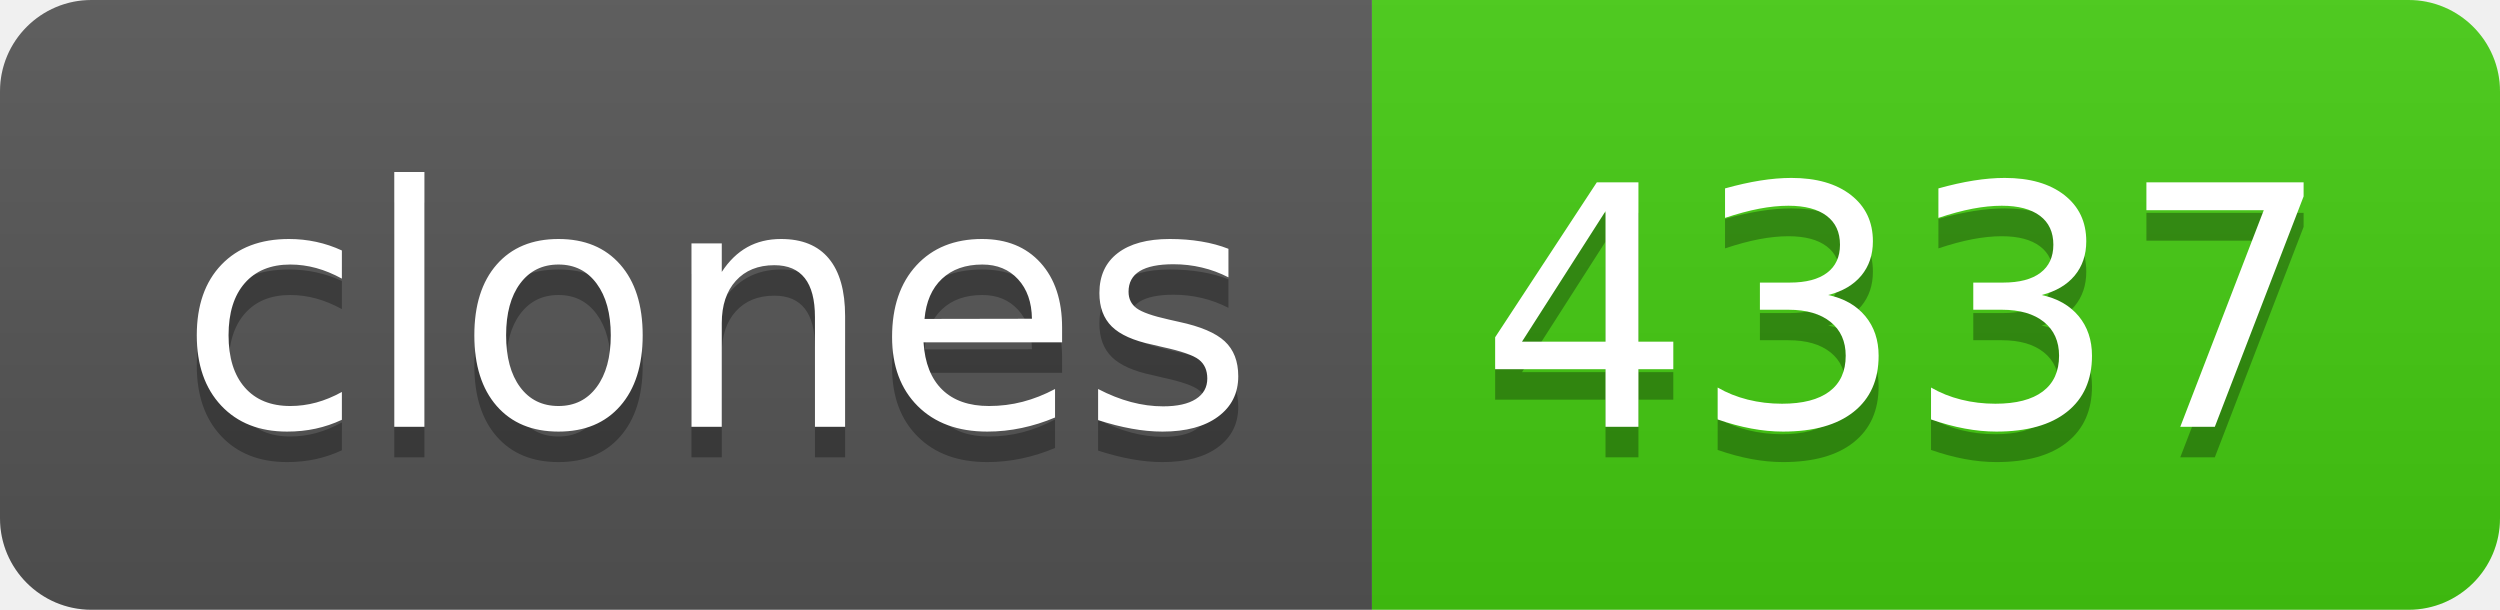
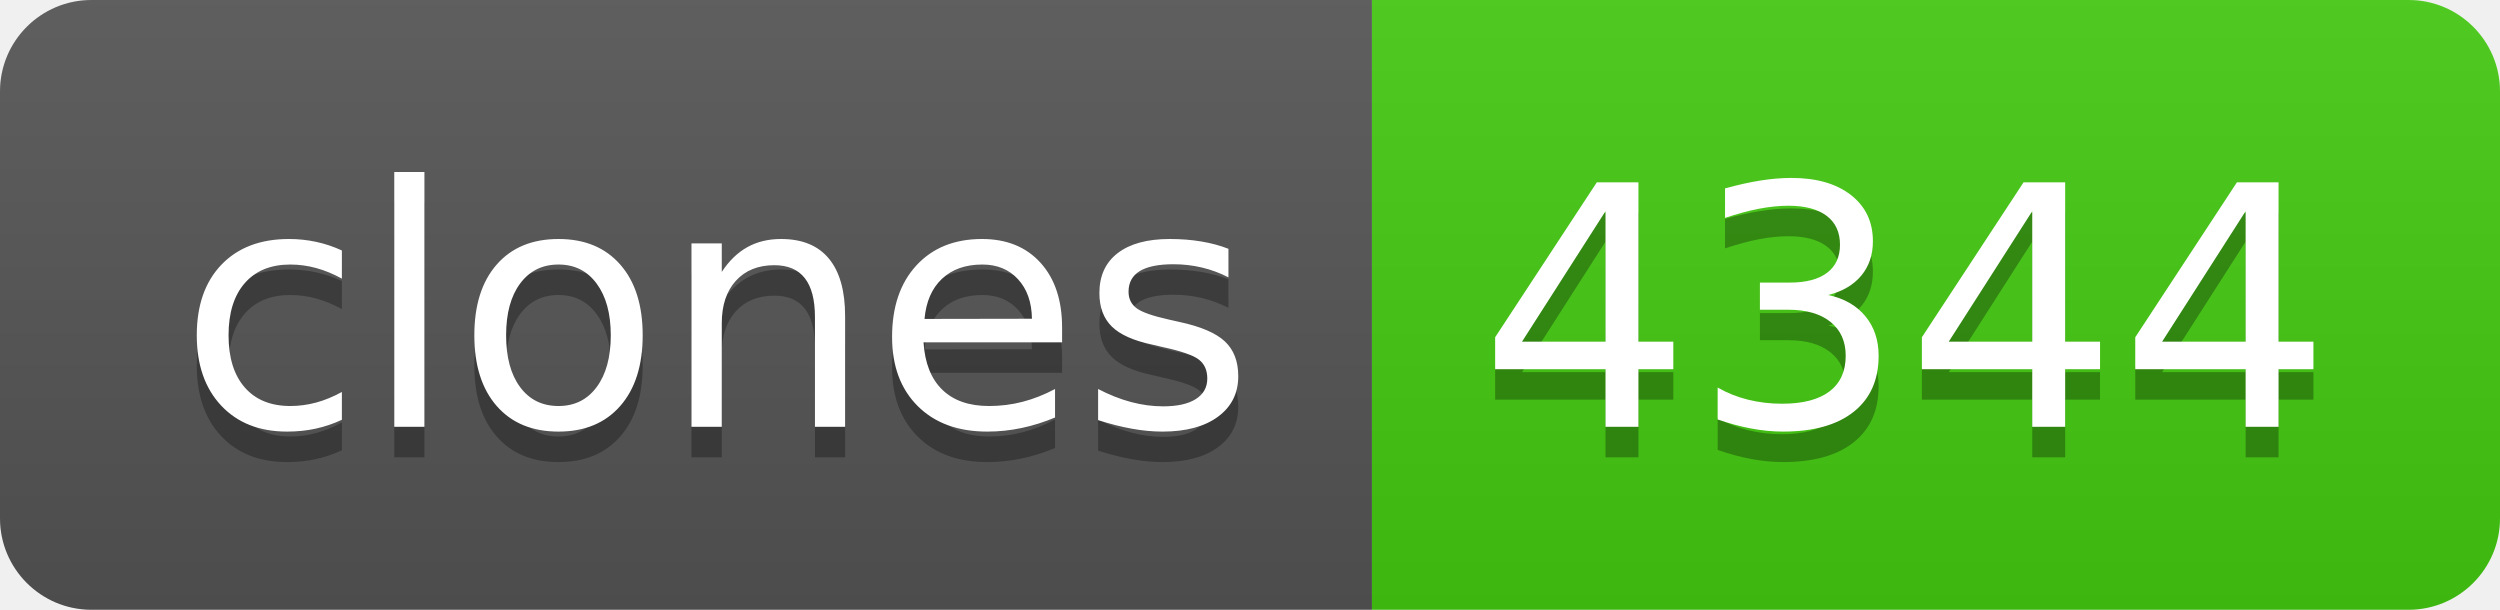
- <svg xmlns="http://www.w3.org/2000/svg" width="82" height="20" role="img" aria-label="clones: 4337">
+ <svg xmlns="http://www.w3.org/2000/svg" width="82" height="20" role="img" aria-label="clones: 4344">
  <linearGradient id="s" x2="0" y2="100%">
    <stop offset="0" stop-color="#bbb" stop-opacity=".1" />
    <stop offset="1" stop-opacity=".1" />
  </linearGradient>
  <clipPath id="r">
    <rect width="82" height="20" rx="3" fill="#fff" />
  </clipPath>
  <g clip-path="url(#r)">
    <rect width="45" height="20" fill="#555" />
    <rect x="45" width="37" height="20" fill="#4c1" />
    <rect width="82" height="20" fill="url(#s)" />
  </g>
  <g fill="#fff" text-anchor="middle" font-family="Verdana,Geneva,DejaVu Sans,sans-serif" text-rendering="geometricPrecision" font-size="110">
    <text aria-hidden="true" x="235" y="150" fill="#010101" fill-opacity=".3" transform="scale(.1)" textLength="350">clones</text>
    <text x="235" y="140" transform="scale(.1)" fill="#fff" textLength="350">clones</text>
-     <text aria-hidden="true" x="625" y="150" fill="#010101" fill-opacity=".3" transform="scale(.1)" textLength="270">4337</text>
-     <text x="625" y="140" transform="scale(.1)" fill="#fff" textLength="270">4337</text>
+     <text aria-hidden="true" x="625" y="150" fill="#010101" fill-opacity=".3" transform="scale(.1)" textLength="270">4344</text>
+     <text x="625" y="140" transform="scale(.1)" fill="#fff" textLength="270">4344</text>
  </g>
</svg>
